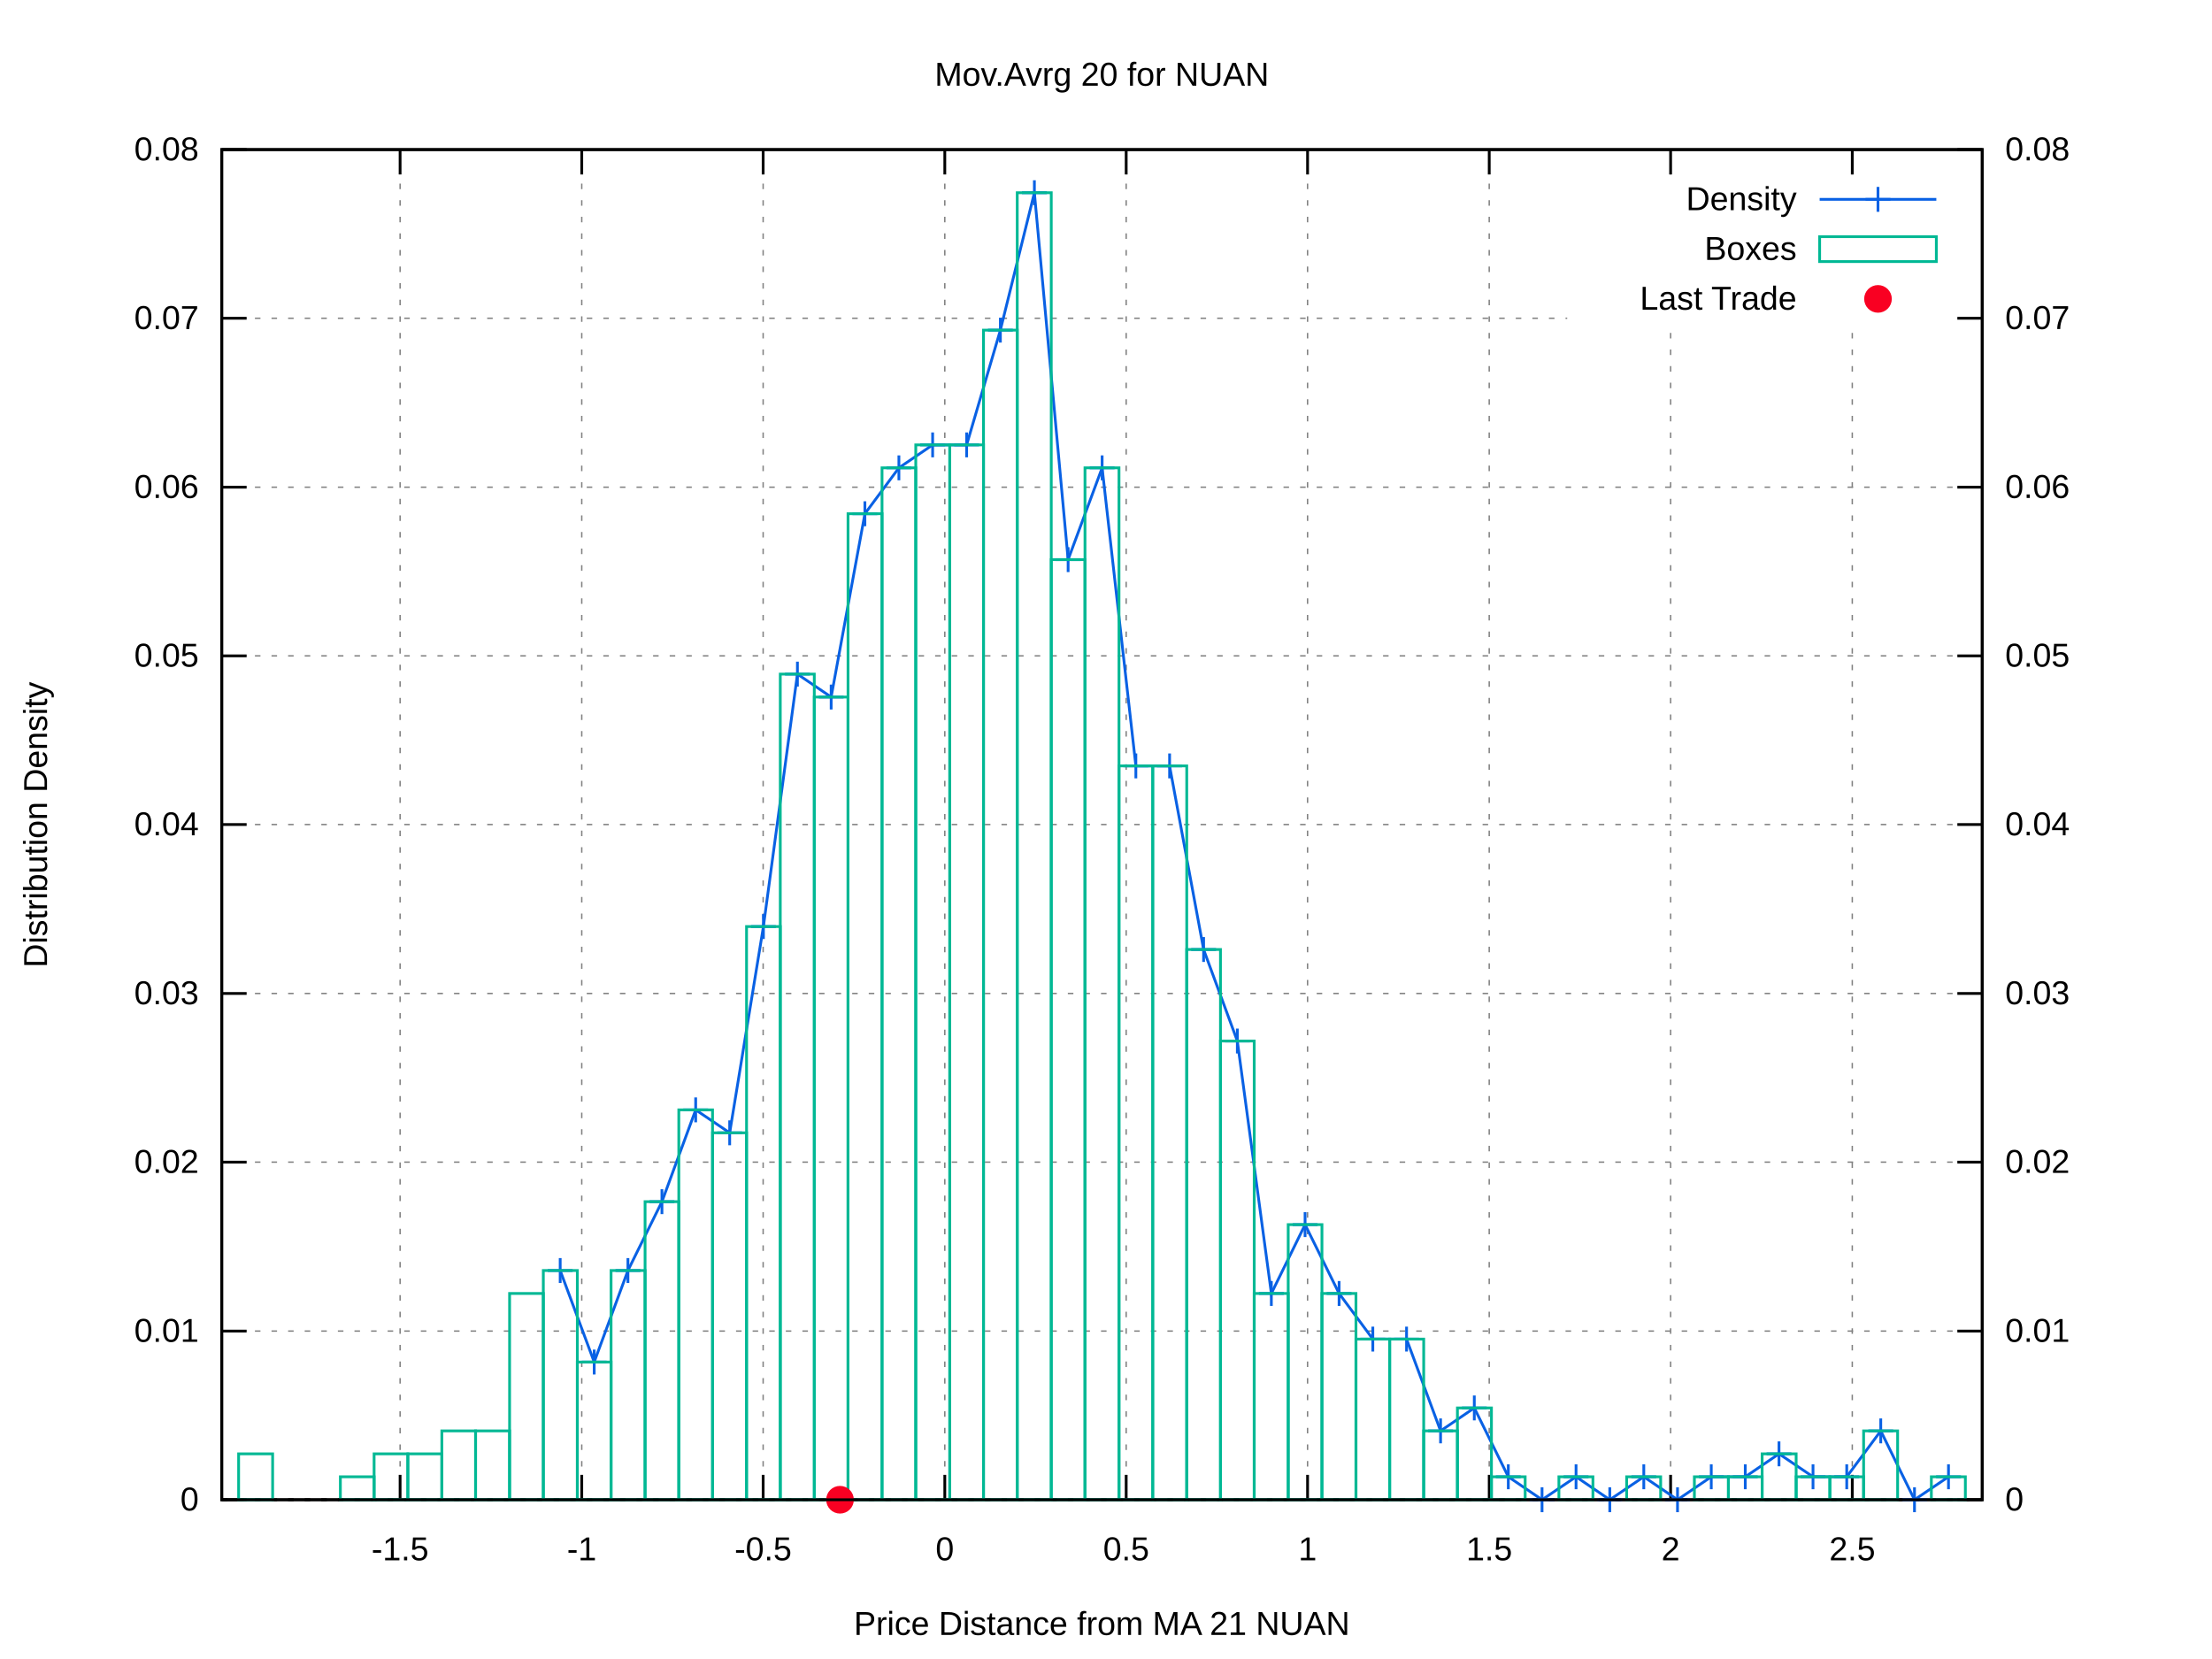
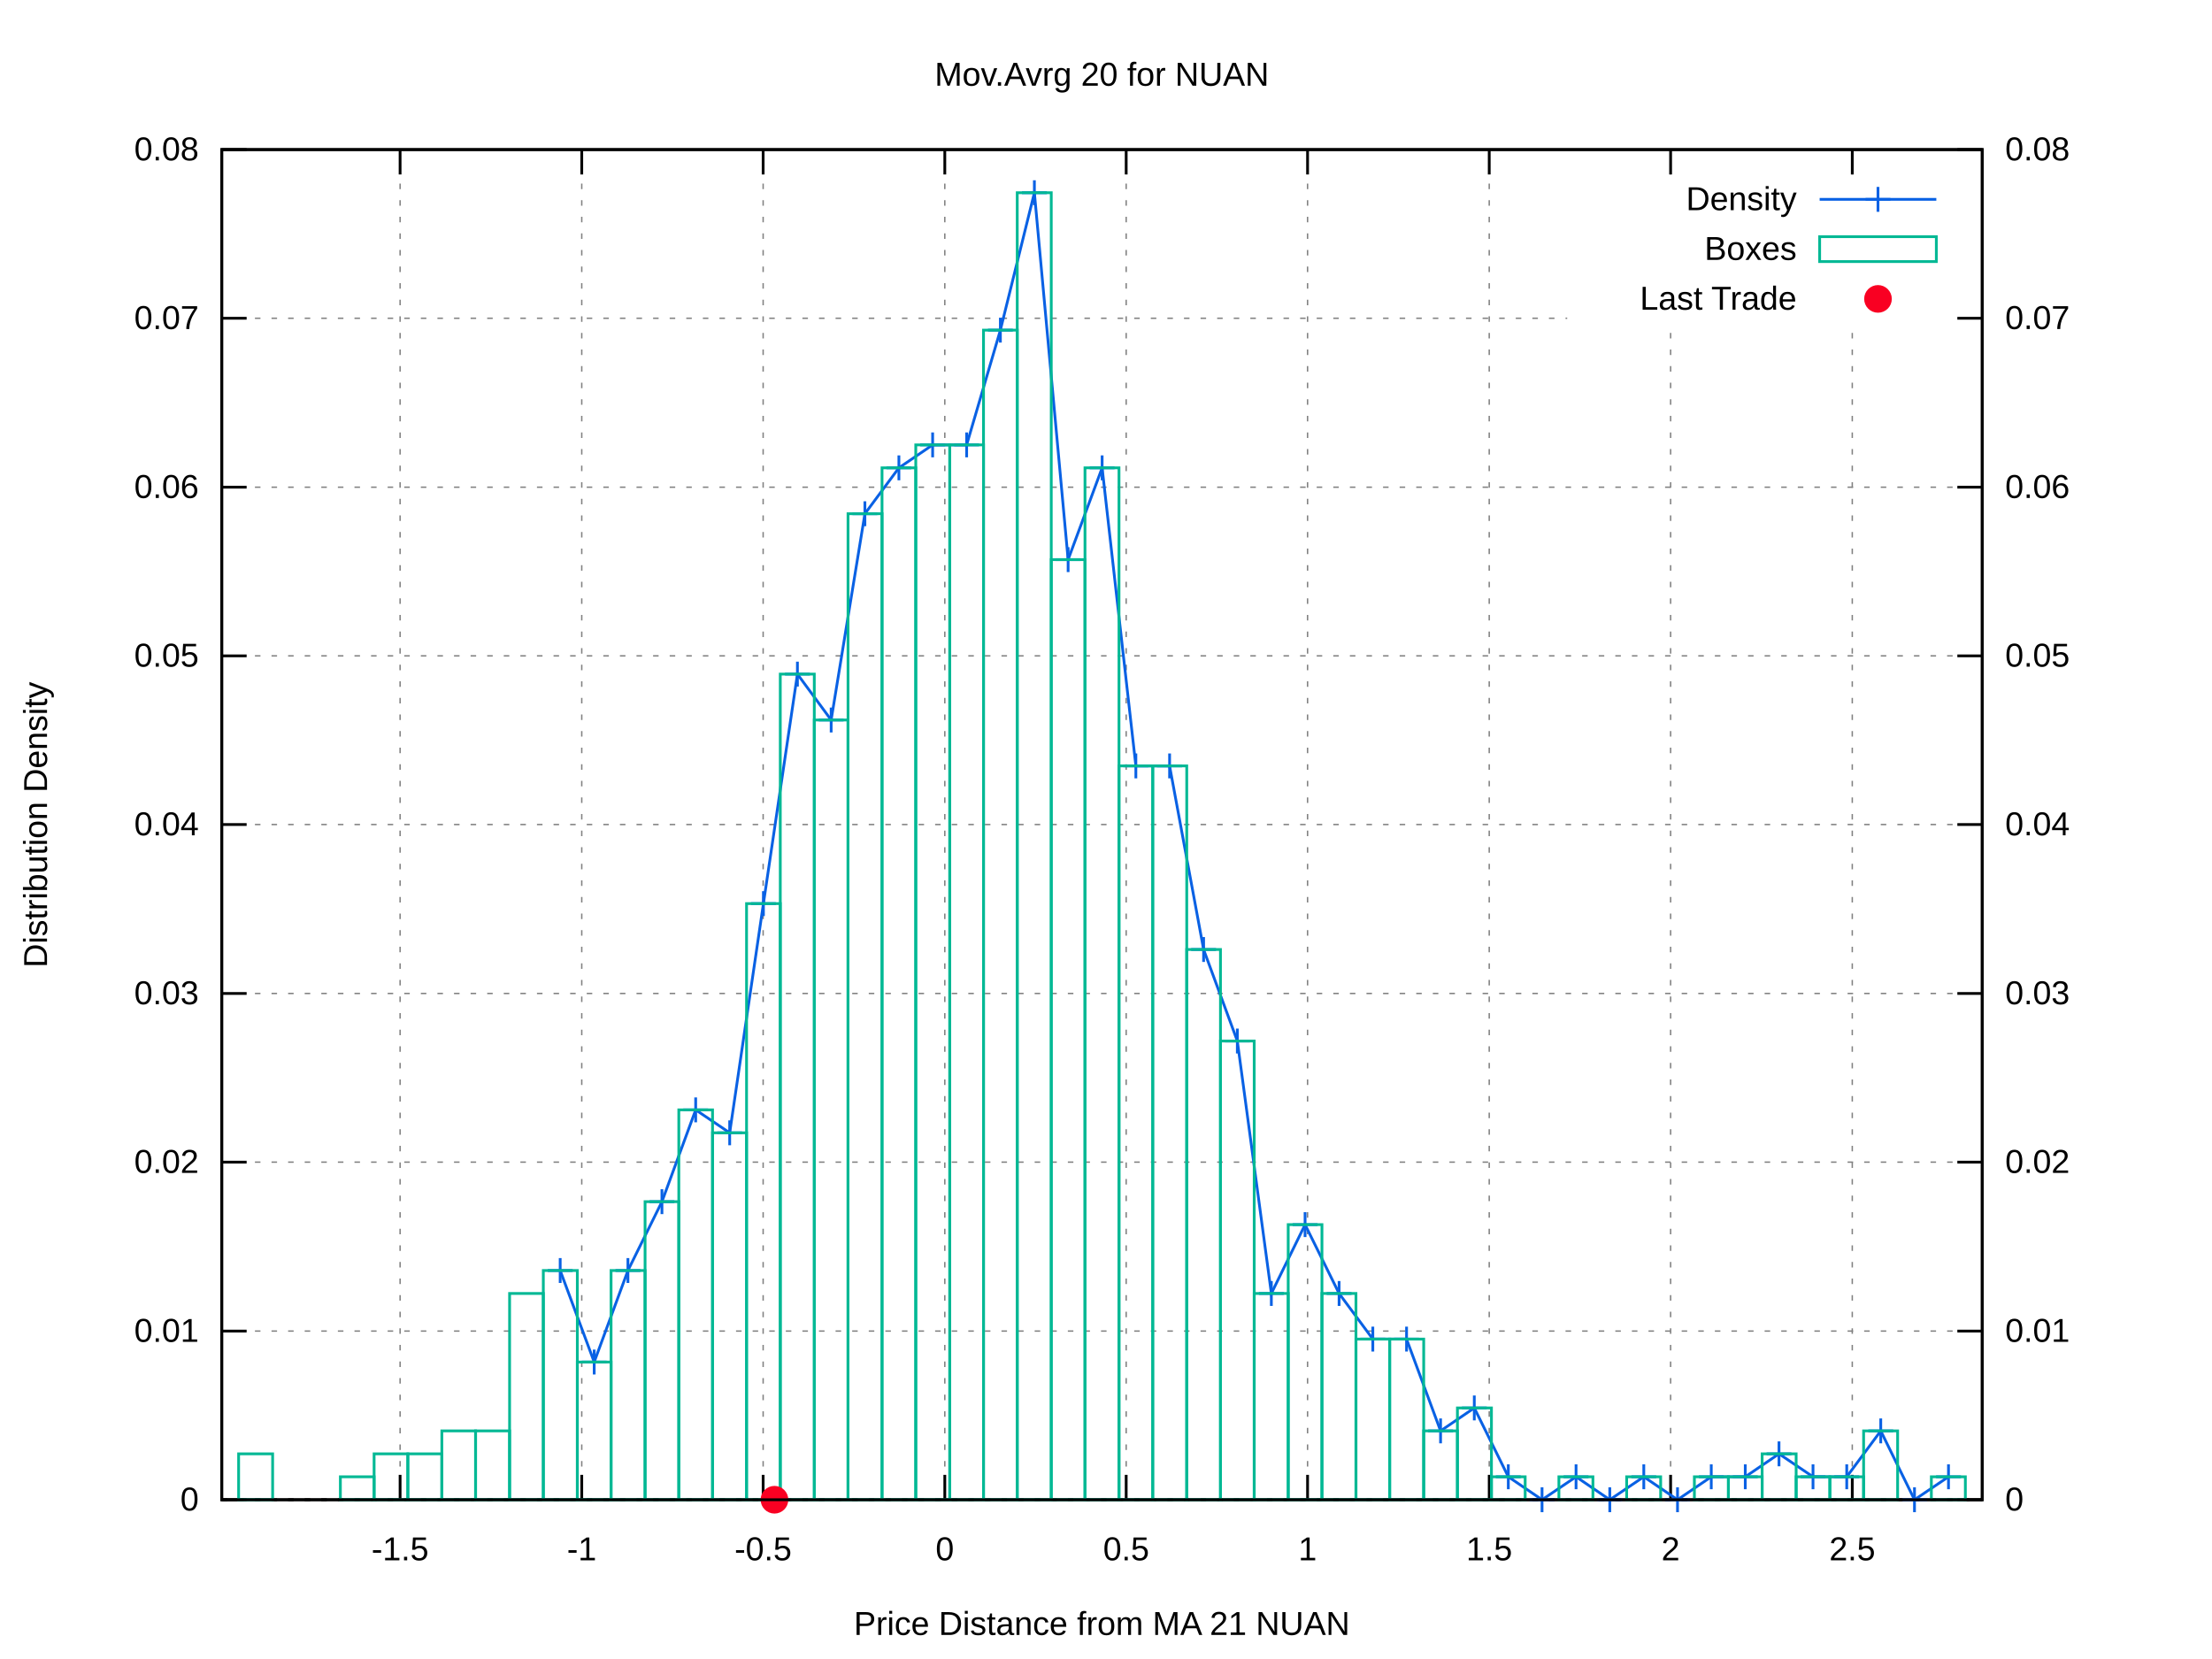
<svg xmlns="http://www.w3.org/2000/svg" xmlns:xlink="http://www.w3.org/1999/xlink" viewBox="0 0 800 600">
  <g id="gnuplot_canvas">
    <rect x="0" y="0" width="800" height="600" fill="#ffffff" />
    <defs>
      <circle id="gpDot" r="0.5" stroke-width="0.5" />
      <path id="gpPt0" stroke-width="0.222" stroke="currentColor" d="M-1,0 h2 M0,-1 v2" />
      <path id="gpPt1" stroke-width="0.222" stroke="currentColor" d="M-1,-1 L1,1 M1,-1 L-1,1" />
      <path id="gpPt2" stroke-width="0.222" stroke="currentColor" d="M-1,0 L1,0 M0,-1 L0,1 M-1,-1 L1,1 M-1,1 L1,-1" />
      <rect id="gpPt3" stroke-width="0.222" stroke="currentColor" x="-1" y="-1" width="2" height="2" />
      <rect id="gpPt4" stroke-width="0.222" stroke="currentColor" fill="currentColor" x="-1" y="-1" width="2" height="2" />
      <circle id="gpPt5" stroke-width="0.222" stroke="currentColor" cx="0" cy="0" r="1" />
      <use xlink:href="#gpPt5" id="gpPt6" fill="currentColor" stroke="none" />
      <path id="gpPt7" stroke-width="0.222" stroke="currentColor" d="M0,-1.33 L-1.33,0.67 L1.33,0.67 z" />
      <use xlink:href="#gpPt7" id="gpPt8" fill="currentColor" stroke="none" />
      <use xlink:href="#gpPt7" id="gpPt9" stroke="currentColor" transform="rotate(180)" />
      <use xlink:href="#gpPt9" id="gpPt10" fill="currentColor" stroke="none" />
      <use xlink:href="#gpPt3" id="gpPt11" stroke="currentColor" transform="rotate(45)" />
      <use xlink:href="#gpPt11" id="gpPt12" fill="currentColor" stroke="none" />
      <path id="gpPt13" stroke-width="0.222" stroke="currentColor" d="M0,1.330 L1.265,0.411 L0.782,-1.067 L-0.782,-1.076 L-1.265,0.411 z" />
      <use xlink:href="#gpPt13" id="gpPt14" fill="currentColor" stroke="none" />
      <filter id="textbox" filterUnits="objectBoundingBox" x="0" y="0" height="1" width="1">
        <feFlood flood-color="#FFFFFF" flood-opacity="1" result="bgnd" />
        <feComposite in="SourceGraphic" in2="bgnd" operator="atop" />
      </filter>
      <filter id="greybox" filterUnits="objectBoundingBox" x="0" y="0" height="1" width="1">
        <feFlood flood-color="lightgrey" flood-opacity="1" result="grey" />
        <feComposite in="SourceGraphic" in2="grey" operator="atop" />
      </filter>
    </defs>
    <g fill="none" color="#FFFFFF" stroke="black" stroke-width="1.00" stroke-linecap="butt" stroke-linejoin="miter">
</g>
    <g fill="none" color="black" stroke="currentColor" stroke-width="1.00" stroke-linecap="butt" stroke-linejoin="miter">
</g>
    <g fill="none" color="black" stroke="black" stroke-width="0.50" stroke-linecap="butt" stroke-linejoin="miter">
</g>
    <g fill="none" color="gray" stroke="currentColor" stroke-width="0.50" stroke-linecap="butt" stroke-linejoin="miter">
      <path stroke="gray" stroke-dasharray="2,4" class="gridline" d="M80.2,542.4 L716.9,542.4  " />
    </g>
    <g fill="none" color="gray" stroke="gray" stroke-width="1.00" stroke-linecap="butt" stroke-linejoin="miter">
</g>
    <g fill="none" color="black" stroke="currentColor" stroke-width="1.00" stroke-linecap="butt" stroke-linejoin="miter">
      <path stroke="black" d="M80.2,542.4 L89.2,542.4  " />
      <g transform="translate(71.9,546.3)" stroke="none" fill="black" font-family="arial" font-size="12.00" text-anchor="end">
        <text>
          <tspan font-family="arial"> 0</tspan>
        </text>
      </g>
    </g>
    <g fill="none" color="black" stroke="currentColor" stroke-width="1.00" stroke-linecap="butt" stroke-linejoin="miter">
</g>
    <g fill="none" color="black" stroke="black" stroke-width="0.50" stroke-linecap="butt" stroke-linejoin="miter">
</g>
    <g fill="none" color="gray" stroke="currentColor" stroke-width="0.50" stroke-linecap="butt" stroke-linejoin="miter">
      <path stroke="gray" stroke-dasharray="2,4" class="gridline" d="M80.2,481.4 L716.9,481.4  " />
    </g>
    <g fill="none" color="gray" stroke="gray" stroke-width="1.00" stroke-linecap="butt" stroke-linejoin="miter">
</g>
    <g fill="none" color="black" stroke="currentColor" stroke-width="1.00" stroke-linecap="butt" stroke-linejoin="miter">
      <path stroke="black" d="M80.2,481.4 L89.2,481.4  " />
      <g transform="translate(71.9,485.3)" stroke="none" fill="black" font-family="arial" font-size="12.00" text-anchor="end">
        <text>
          <tspan font-family="arial"> 0.01</tspan>
        </text>
      </g>
    </g>
    <g fill="none" color="black" stroke="currentColor" stroke-width="1.00" stroke-linecap="butt" stroke-linejoin="miter">
</g>
    <g fill="none" color="black" stroke="black" stroke-width="0.50" stroke-linecap="butt" stroke-linejoin="miter">
</g>
    <g fill="none" color="gray" stroke="currentColor" stroke-width="0.50" stroke-linecap="butt" stroke-linejoin="miter">
      <path stroke="gray" stroke-dasharray="2,4" class="gridline" d="M80.2,420.3 L716.9,420.3  " />
    </g>
    <g fill="none" color="gray" stroke="gray" stroke-width="1.00" stroke-linecap="butt" stroke-linejoin="miter">
</g>
    <g fill="none" color="black" stroke="currentColor" stroke-width="1.00" stroke-linecap="butt" stroke-linejoin="miter">
      <path stroke="black" d="M80.2,420.3 L89.2,420.3  " />
      <g transform="translate(71.9,424.2)" stroke="none" fill="black" font-family="arial" font-size="12.00" text-anchor="end">
        <text>
          <tspan font-family="arial"> 0.02</tspan>
        </text>
      </g>
    </g>
    <g fill="none" color="black" stroke="currentColor" stroke-width="1.00" stroke-linecap="butt" stroke-linejoin="miter">
</g>
    <g fill="none" color="black" stroke="black" stroke-width="0.50" stroke-linecap="butt" stroke-linejoin="miter">
</g>
    <g fill="none" color="gray" stroke="currentColor" stroke-width="0.50" stroke-linecap="butt" stroke-linejoin="miter">
      <path stroke="gray" stroke-dasharray="2,4" class="gridline" d="M80.2,359.3 L716.9,359.3  " />
    </g>
    <g fill="none" color="gray" stroke="gray" stroke-width="1.00" stroke-linecap="butt" stroke-linejoin="miter">
</g>
    <g fill="none" color="black" stroke="currentColor" stroke-width="1.00" stroke-linecap="butt" stroke-linejoin="miter">
      <path stroke="black" d="M80.2,359.3 L89.2,359.3  " />
      <g transform="translate(71.9,363.2)" stroke="none" fill="black" font-family="arial" font-size="12.00" text-anchor="end">
        <text>
          <tspan font-family="arial"> 0.03</tspan>
        </text>
      </g>
    </g>
    <g fill="none" color="black" stroke="currentColor" stroke-width="1.00" stroke-linecap="butt" stroke-linejoin="miter">
</g>
    <g fill="none" color="black" stroke="black" stroke-width="0.50" stroke-linecap="butt" stroke-linejoin="miter">
</g>
    <g fill="none" color="gray" stroke="currentColor" stroke-width="0.50" stroke-linecap="butt" stroke-linejoin="miter">
      <path stroke="gray" stroke-dasharray="2,4" class="gridline" d="M80.2,298.2 L716.9,298.2  " />
    </g>
    <g fill="none" color="gray" stroke="gray" stroke-width="1.00" stroke-linecap="butt" stroke-linejoin="miter">
</g>
    <g fill="none" color="black" stroke="currentColor" stroke-width="1.00" stroke-linecap="butt" stroke-linejoin="miter">
      <path stroke="black" d="M80.2,298.2 L89.2,298.2  " />
      <g transform="translate(71.9,302.1)" stroke="none" fill="black" font-family="arial" font-size="12.00" text-anchor="end">
        <text>
          <tspan font-family="arial"> 0.04</tspan>
        </text>
      </g>
    </g>
    <g fill="none" color="black" stroke="currentColor" stroke-width="1.00" stroke-linecap="butt" stroke-linejoin="miter">
</g>
    <g fill="none" color="black" stroke="black" stroke-width="0.50" stroke-linecap="butt" stroke-linejoin="miter">
</g>
    <g fill="none" color="gray" stroke="currentColor" stroke-width="0.50" stroke-linecap="butt" stroke-linejoin="miter">
      <path stroke="gray" stroke-dasharray="2,4" class="gridline" d="M80.2,237.2 L716.9,237.2  " />
    </g>
    <g fill="none" color="gray" stroke="gray" stroke-width="1.00" stroke-linecap="butt" stroke-linejoin="miter">
</g>
    <g fill="none" color="black" stroke="currentColor" stroke-width="1.00" stroke-linecap="butt" stroke-linejoin="miter">
      <path stroke="black" d="M80.2,237.2 L89.2,237.2  " />
      <g transform="translate(71.9,241.1)" stroke="none" fill="black" font-family="arial" font-size="12.00" text-anchor="end">
        <text>
          <tspan font-family="arial"> 0.05</tspan>
        </text>
      </g>
    </g>
    <g fill="none" color="black" stroke="currentColor" stroke-width="1.00" stroke-linecap="butt" stroke-linejoin="miter">
</g>
    <g fill="none" color="black" stroke="black" stroke-width="0.50" stroke-linecap="butt" stroke-linejoin="miter">
</g>
    <g fill="none" color="gray" stroke="currentColor" stroke-width="0.50" stroke-linecap="butt" stroke-linejoin="miter">
      <path stroke="gray" stroke-dasharray="2,4" class="gridline" d="M80.2,176.2 L716.9,176.2  " />
    </g>
    <g fill="none" color="gray" stroke="gray" stroke-width="1.00" stroke-linecap="butt" stroke-linejoin="miter">
</g>
    <g fill="none" color="black" stroke="currentColor" stroke-width="1.00" stroke-linecap="butt" stroke-linejoin="miter">
      <path stroke="black" d="M80.2,176.2 L89.2,176.2  " />
      <g transform="translate(71.9,180.1)" stroke="none" fill="black" font-family="arial" font-size="12.00" text-anchor="end">
        <text>
          <tspan font-family="arial"> 0.06</tspan>
        </text>
      </g>
    </g>
    <g fill="none" color="black" stroke="currentColor" stroke-width="1.00" stroke-linecap="butt" stroke-linejoin="miter">
</g>
    <g fill="none" color="black" stroke="black" stroke-width="0.50" stroke-linecap="butt" stroke-linejoin="miter">
</g>
    <g fill="none" color="gray" stroke="currentColor" stroke-width="0.50" stroke-linecap="butt" stroke-linejoin="miter">
      <path stroke="gray" stroke-dasharray="2,4" class="gridline" d="M80.2,115.1 L566.8,115.1 M708.6,115.1 L716.9,115.1  " />
    </g>
    <g fill="none" color="gray" stroke="gray" stroke-width="1.00" stroke-linecap="butt" stroke-linejoin="miter">
</g>
    <g fill="none" color="black" stroke="currentColor" stroke-width="1.00" stroke-linecap="butt" stroke-linejoin="miter">
      <path stroke="black" d="M80.2,115.1 L89.2,115.1  " />
      <g transform="translate(71.9,119.0)" stroke="none" fill="black" font-family="arial" font-size="12.00" text-anchor="end">
        <text>
          <tspan font-family="arial"> 0.07</tspan>
        </text>
      </g>
    </g>
    <g fill="none" color="black" stroke="currentColor" stroke-width="1.00" stroke-linecap="butt" stroke-linejoin="miter">
</g>
    <g fill="none" color="black" stroke="black" stroke-width="0.50" stroke-linecap="butt" stroke-linejoin="miter">
</g>
    <g fill="none" color="gray" stroke="currentColor" stroke-width="0.50" stroke-linecap="butt" stroke-linejoin="miter">
      <path stroke="gray" stroke-dasharray="2,4" class="gridline" d="M80.2,54.1 L716.9,54.1  " />
    </g>
    <g fill="none" color="gray" stroke="gray" stroke-width="1.00" stroke-linecap="butt" stroke-linejoin="miter">
</g>
    <g fill="none" color="black" stroke="currentColor" stroke-width="1.00" stroke-linecap="butt" stroke-linejoin="miter">
      <path stroke="black" d="M80.2,54.1 L89.2,54.1  " />
      <g transform="translate(71.9,58.0)" stroke="none" fill="black" font-family="arial" font-size="12.00" text-anchor="end">
        <text>
          <tspan font-family="arial"> 0.08</tspan>
        </text>
      </g>
    </g>
    <g fill="none" color="black" stroke="currentColor" stroke-width="1.00" stroke-linecap="butt" stroke-linejoin="miter">
</g>
    <g fill="none" color="black" stroke="black" stroke-width="0.50" stroke-linecap="butt" stroke-linejoin="miter">
</g>
    <g fill="none" color="gray" stroke="currentColor" stroke-width="0.50" stroke-linecap="butt" stroke-linejoin="miter">
      <path stroke="gray" stroke-dasharray="2,4" class="gridline" d="M144.7,542.4 L144.7,54.1  " />
    </g>
    <g fill="none" color="gray" stroke="gray" stroke-width="1.00" stroke-linecap="butt" stroke-linejoin="miter">
</g>
    <g fill="none" color="black" stroke="currentColor" stroke-width="1.00" stroke-linecap="butt" stroke-linejoin="miter">
      <path stroke="black" d="M144.7,542.4 L144.7,533.4 M144.7,54.1 L144.7,63.1  " />
      <g transform="translate(144.7,564.3)" stroke="none" fill="black" font-family="arial" font-size="12.00" text-anchor="middle">
        <text>
          <tspan font-family="arial">-1.5</tspan>
        </text>
      </g>
    </g>
    <g fill="none" color="black" stroke="currentColor" stroke-width="1.00" stroke-linecap="butt" stroke-linejoin="miter">
</g>
    <g fill="none" color="black" stroke="black" stroke-width="0.50" stroke-linecap="butt" stroke-linejoin="miter">
</g>
    <g fill="none" color="gray" stroke="currentColor" stroke-width="0.50" stroke-linecap="butt" stroke-linejoin="miter">
      <path stroke="gray" stroke-dasharray="2,4" class="gridline" d="M210.4,542.4 L210.4,54.1  " />
    </g>
    <g fill="none" color="gray" stroke="gray" stroke-width="1.00" stroke-linecap="butt" stroke-linejoin="miter">
</g>
    <g fill="none" color="black" stroke="currentColor" stroke-width="1.00" stroke-linecap="butt" stroke-linejoin="miter">
      <path stroke="black" d="M210.4,542.4 L210.4,533.4 M210.4,54.1 L210.4,63.1  " />
      <g transform="translate(210.4,564.3)" stroke="none" fill="black" font-family="arial" font-size="12.00" text-anchor="middle">
        <text>
          <tspan font-family="arial">-1</tspan>
        </text>
      </g>
    </g>
    <g fill="none" color="black" stroke="currentColor" stroke-width="1.00" stroke-linecap="butt" stroke-linejoin="miter">
</g>
    <g fill="none" color="black" stroke="black" stroke-width="0.50" stroke-linecap="butt" stroke-linejoin="miter">
</g>
    <g fill="none" color="gray" stroke="currentColor" stroke-width="0.50" stroke-linecap="butt" stroke-linejoin="miter">
      <path stroke="gray" stroke-dasharray="2,4" class="gridline" d="M276.0,542.4 L276.0,54.1  " />
    </g>
    <g fill="none" color="gray" stroke="gray" stroke-width="1.00" stroke-linecap="butt" stroke-linejoin="miter">
</g>
    <g fill="none" color="black" stroke="currentColor" stroke-width="1.00" stroke-linecap="butt" stroke-linejoin="miter">
      <path stroke="black" d="M276.0,542.4 L276.0,533.4 M276.0,54.1 L276.0,63.1  " />
      <g transform="translate(276.0,564.3)" stroke="none" fill="black" font-family="arial" font-size="12.00" text-anchor="middle">
        <text>
          <tspan font-family="arial">-0.5</tspan>
        </text>
      </g>
    </g>
    <g fill="none" color="black" stroke="currentColor" stroke-width="1.00" stroke-linecap="butt" stroke-linejoin="miter">
</g>
    <g fill="none" color="black" stroke="black" stroke-width="0.50" stroke-linecap="butt" stroke-linejoin="miter">
</g>
    <g fill="none" color="gray" stroke="currentColor" stroke-width="0.50" stroke-linecap="butt" stroke-linejoin="miter">
      <path stroke="gray" stroke-dasharray="2,4" class="gridline" d="M341.7,542.4 L341.7,54.1  " />
    </g>
    <g fill="none" color="gray" stroke="gray" stroke-width="1.00" stroke-linecap="butt" stroke-linejoin="miter">
</g>
    <g fill="none" color="black" stroke="currentColor" stroke-width="1.00" stroke-linecap="butt" stroke-linejoin="miter">
      <path stroke="black" d="M341.7,542.4 L341.7,533.4 M341.7,54.1 L341.7,63.1  " />
      <g transform="translate(341.7,564.3)" stroke="none" fill="black" font-family="arial" font-size="12.00" text-anchor="middle">
        <text>
          <tspan font-family="arial"> 0</tspan>
        </text>
      </g>
    </g>
    <g fill="none" color="black" stroke="currentColor" stroke-width="1.00" stroke-linecap="butt" stroke-linejoin="miter">
</g>
    <g fill="none" color="black" stroke="black" stroke-width="0.50" stroke-linecap="butt" stroke-linejoin="miter">
</g>
    <g fill="none" color="gray" stroke="currentColor" stroke-width="0.50" stroke-linecap="butt" stroke-linejoin="miter">
      <path stroke="gray" stroke-dasharray="2,4" class="gridline" d="M407.3,542.4 L407.3,54.1  " />
    </g>
    <g fill="none" color="gray" stroke="gray" stroke-width="1.00" stroke-linecap="butt" stroke-linejoin="miter">
</g>
    <g fill="none" color="black" stroke="currentColor" stroke-width="1.00" stroke-linecap="butt" stroke-linejoin="miter">
      <path stroke="black" d="M407.3,542.4 L407.3,533.4 M407.3,54.1 L407.3,63.1  " />
      <g transform="translate(407.3,564.3)" stroke="none" fill="black" font-family="arial" font-size="12.00" text-anchor="middle">
        <text>
          <tspan font-family="arial"> 0.5</tspan>
        </text>
      </g>
    </g>
    <g fill="none" color="black" stroke="currentColor" stroke-width="1.00" stroke-linecap="butt" stroke-linejoin="miter">
</g>
    <g fill="none" color="black" stroke="black" stroke-width="0.50" stroke-linecap="butt" stroke-linejoin="miter">
</g>
    <g fill="none" color="gray" stroke="currentColor" stroke-width="0.50" stroke-linecap="butt" stroke-linejoin="miter">
      <path stroke="gray" stroke-dasharray="2,4" class="gridline" d="M472.9,542.4 L472.9,54.1  " />
    </g>
    <g fill="none" color="gray" stroke="gray" stroke-width="1.00" stroke-linecap="butt" stroke-linejoin="miter">
</g>
    <g fill="none" color="black" stroke="currentColor" stroke-width="1.00" stroke-linecap="butt" stroke-linejoin="miter">
      <path stroke="black" d="M472.9,542.4 L472.9,533.4 M472.9,54.1 L472.9,63.1  " />
      <g transform="translate(472.9,564.3)" stroke="none" fill="black" font-family="arial" font-size="12.00" text-anchor="middle">
        <text>
          <tspan font-family="arial"> 1</tspan>
        </text>
      </g>
    </g>
    <g fill="none" color="black" stroke="currentColor" stroke-width="1.00" stroke-linecap="butt" stroke-linejoin="miter">
</g>
    <g fill="none" color="black" stroke="black" stroke-width="0.50" stroke-linecap="butt" stroke-linejoin="miter">
</g>
    <g fill="none" color="gray" stroke="currentColor" stroke-width="0.50" stroke-linecap="butt" stroke-linejoin="miter">
      <path stroke="gray" stroke-dasharray="2,4" class="gridline" d="M538.6,542.4 L538.6,54.1  " />
    </g>
    <g fill="none" color="gray" stroke="gray" stroke-width="1.00" stroke-linecap="butt" stroke-linejoin="miter">
</g>
    <g fill="none" color="black" stroke="currentColor" stroke-width="1.00" stroke-linecap="butt" stroke-linejoin="miter">
      <path stroke="black" d="M538.6,542.4 L538.6,533.4 M538.6,54.1 L538.6,63.1  " />
      <g transform="translate(538.6,564.3)" stroke="none" fill="black" font-family="arial" font-size="12.00" text-anchor="middle">
        <text>
          <tspan font-family="arial"> 1.5</tspan>
        </text>
      </g>
    </g>
    <g fill="none" color="black" stroke="currentColor" stroke-width="1.00" stroke-linecap="butt" stroke-linejoin="miter">
</g>
    <g fill="none" color="black" stroke="black" stroke-width="0.50" stroke-linecap="butt" stroke-linejoin="miter">
</g>
    <g fill="none" color="gray" stroke="currentColor" stroke-width="0.50" stroke-linecap="butt" stroke-linejoin="miter">
      <path stroke="gray" stroke-dasharray="2,4" class="gridline" d="M604.2,542.4 L604.2,117.1 M604.2,63.1 L604.2,54.1  " />
    </g>
    <g fill="none" color="gray" stroke="gray" stroke-width="1.00" stroke-linecap="butt" stroke-linejoin="miter">
</g>
    <g fill="none" color="black" stroke="currentColor" stroke-width="1.00" stroke-linecap="butt" stroke-linejoin="miter">
      <path stroke="black" d="M604.2,542.4 L604.2,533.4 M604.2,54.1 L604.2,63.1  " />
      <g transform="translate(604.2,564.3)" stroke="none" fill="black" font-family="arial" font-size="12.00" text-anchor="middle">
        <text>
          <tspan font-family="arial"> 2</tspan>
        </text>
      </g>
    </g>
    <g fill="none" color="black" stroke="currentColor" stroke-width="1.00" stroke-linecap="butt" stroke-linejoin="miter">
</g>
    <g fill="none" color="black" stroke="black" stroke-width="0.50" stroke-linecap="butt" stroke-linejoin="miter">
</g>
    <g fill="none" color="gray" stroke="currentColor" stroke-width="0.50" stroke-linecap="butt" stroke-linejoin="miter">
      <path stroke="gray" stroke-dasharray="2,4" class="gridline" d="M669.9,542.4 L669.9,117.1 M669.9,63.1 L669.9,54.1  " />
    </g>
    <g fill="none" color="gray" stroke="gray" stroke-width="1.00" stroke-linecap="butt" stroke-linejoin="miter">
</g>
    <g fill="none" color="black" stroke="currentColor" stroke-width="1.00" stroke-linecap="butt" stroke-linejoin="miter">
      <path stroke="black" d="M669.9,542.4 L669.9,533.4 M669.9,54.1 L669.9,63.1  " />
      <g transform="translate(669.9,564.3)" stroke="none" fill="black" font-family="arial" font-size="12.00" text-anchor="middle">
        <text>
          <tspan font-family="arial"> 2.5</tspan>
        </text>
      </g>
    </g>
    <g fill="none" color="black" stroke="currentColor" stroke-width="1.00" stroke-linecap="butt" stroke-linejoin="miter">
      <path stroke="black" d="M716.9,542.4 L707.9,542.4  " />
      <g transform="translate(725.2,546.3)" stroke="none" fill="black" font-family="arial" font-size="12.00" text-anchor="start">
        <text>
          <tspan font-family="arial"> 0</tspan>
        </text>
      </g>
    </g>
    <g fill="none" color="black" stroke="currentColor" stroke-width="1.00" stroke-linecap="butt" stroke-linejoin="miter">
      <path stroke="black" d="M716.9,481.4 L707.9,481.4  " />
      <g transform="translate(725.2,485.3)" stroke="none" fill="black" font-family="arial" font-size="12.00" text-anchor="start">
        <text>
          <tspan font-family="arial"> 0.01</tspan>
        </text>
      </g>
    </g>
    <g fill="none" color="black" stroke="currentColor" stroke-width="1.00" stroke-linecap="butt" stroke-linejoin="miter">
      <path stroke="black" d="M716.9,420.3 L707.9,420.3  " />
      <g transform="translate(725.2,424.2)" stroke="none" fill="black" font-family="arial" font-size="12.00" text-anchor="start">
        <text>
          <tspan font-family="arial"> 0.02</tspan>
        </text>
      </g>
    </g>
    <g fill="none" color="black" stroke="currentColor" stroke-width="1.00" stroke-linecap="butt" stroke-linejoin="miter">
      <path stroke="black" d="M716.9,359.3 L707.9,359.3  " />
      <g transform="translate(725.2,363.2)" stroke="none" fill="black" font-family="arial" font-size="12.00" text-anchor="start">
        <text>
          <tspan font-family="arial"> 0.03</tspan>
        </text>
      </g>
    </g>
    <g fill="none" color="black" stroke="currentColor" stroke-width="1.00" stroke-linecap="butt" stroke-linejoin="miter">
      <path stroke="black" d="M716.9,298.2 L707.9,298.2  " />
      <g transform="translate(725.2,302.1)" stroke="none" fill="black" font-family="arial" font-size="12.00" text-anchor="start">
        <text>
          <tspan font-family="arial"> 0.04</tspan>
        </text>
      </g>
    </g>
    <g fill="none" color="black" stroke="currentColor" stroke-width="1.00" stroke-linecap="butt" stroke-linejoin="miter">
      <path stroke="black" d="M716.9,237.2 L707.9,237.2  " />
      <g transform="translate(725.2,241.1)" stroke="none" fill="black" font-family="arial" font-size="12.00" text-anchor="start">
        <text>
          <tspan font-family="arial"> 0.05</tspan>
        </text>
      </g>
    </g>
    <g fill="none" color="black" stroke="currentColor" stroke-width="1.00" stroke-linecap="butt" stroke-linejoin="miter">
      <path stroke="black" d="M716.9,176.2 L707.9,176.2  " />
      <g transform="translate(725.2,180.1)" stroke="none" fill="black" font-family="arial" font-size="12.00" text-anchor="start">
        <text>
          <tspan font-family="arial"> 0.06</tspan>
        </text>
      </g>
    </g>
    <g fill="none" color="black" stroke="currentColor" stroke-width="1.00" stroke-linecap="butt" stroke-linejoin="miter">
      <path stroke="black" d="M716.9,115.1 L707.9,115.1  " />
      <g transform="translate(725.2,119.0)" stroke="none" fill="black" font-family="arial" font-size="12.00" text-anchor="start">
        <text>
          <tspan font-family="arial"> 0.07</tspan>
        </text>
      </g>
    </g>
    <g fill="none" color="black" stroke="currentColor" stroke-width="1.00" stroke-linecap="butt" stroke-linejoin="miter">
      <path stroke="black" d="M716.9,54.1 L707.9,54.1  " />
      <g transform="translate(725.2,58.0)" stroke="none" fill="black" font-family="arial" font-size="12.00" text-anchor="start">
        <text>
          <tspan font-family="arial"> 0.08</tspan>
        </text>
      </g>
    </g>
    <g fill="none" color="black" stroke="currentColor" stroke-width="1.00" stroke-linecap="butt" stroke-linejoin="miter">
</g>
    <g fill="none" color="gray" stroke="currentColor" stroke-width="1.00" stroke-linecap="butt" stroke-linejoin="miter">
      <path stroke="black" stroke-dasharray="2,4" d="M80.2,542.4 L716.9,542.4  " />
    </g>
    <g fill="none" color="black" stroke="currentColor" stroke-width="1.00" stroke-linecap="butt" stroke-linejoin="miter">
      <path stroke="black" d="M80.2,54.1 L80.2,542.4 L716.9,542.4 L716.9,54.1 L80.2,54.1 Z  " />
    </g>
    <g fill="none" color="black" stroke="currentColor" stroke-width="1.00" stroke-linecap="butt" stroke-linejoin="miter">
      <g transform="translate(17.0,298.3) rotate(270)" stroke="none" fill="black" font-family="arial" font-size="12.00" text-anchor="middle">
        <text>
          <tspan font-family="arial">Distribution Density</tspan>
        </text>
      </g>
    </g>
    <g fill="none" color="black" stroke="currentColor" stroke-width="1.00" stroke-linecap="butt" stroke-linejoin="miter">
      <g transform="translate(398.5,591.3)" stroke="none" fill="black" font-family="arial" font-size="12.00" text-anchor="middle">
        <text>
          <tspan font-family="arial">Price Distance from MA 21 NUAN</tspan>
        </text>
      </g>
    </g>
    <g fill="none" color="black" stroke="currentColor" stroke-width="1.00" stroke-linecap="butt" stroke-linejoin="miter">
      <g transform="translate(398.5,31.0)" stroke="none" fill="black" font-family="arial" font-size="12.00" text-anchor="middle">
        <text>
          <tspan font-family="arial">Mov.Avrg 20 for NUAN </tspan>
        </text>
      </g>
    </g>
    <g id="gnuplot_plot_1">
      <g fill="none" color="black" stroke="currentColor" stroke-width="1.00" stroke-linecap="butt" stroke-linejoin="miter">
        <g transform="translate(649.8,76.0)" stroke="none" fill="black" font-family="arial" font-size="12.00" text-anchor="end">
          <text>
            <tspan font-family="arial">Density</tspan>
          </text>
        </g>
      </g>
      <g fill="none" color="black" stroke="currentColor" stroke-width="1.00" stroke-linecap="butt" stroke-linejoin="miter">
-         <path stroke="rgb(  9,  97, 228)" d="M658.1,72.1 L700.3,72.1 M202.6,459.5 L214.9,492.6 L227.1,459.5 L239.4,434.6 L251.6,401.4 L263.9,409.7   L276.1,335.1 L288.4,243.8 L300.6,252.1 L312.8,185.8 L325.1,169.2 L337.3,160.9 L349.6,160.9 L361.8,119.4   L374.1,69.7 L386.3,202.4 L398.6,169.2 L410.8,277.0 L423.0,277.0 L435.3,343.4 L447.5,376.5 L459.8,467.8   L472.0,442.9 L484.3,467.8 L496.5,484.3 L508.7,484.3 L521.0,517.5 L533.2,509.2 L545.5,534.1 L557.7,542.4   L570.0,534.1 L582.2,542.4 L594.5,534.1 L606.7,542.4 L618.9,534.1 L631.2,534.1 L643.4,525.8 L655.7,534.1   L667.9,534.1 L680.2,517.5 L692.4,542.4 L704.7,534.1  " />
+         <path stroke="rgb(  9,  97, 228)" d="M658.1,72.1 L700.3,72.1 M202.6,459.5 L214.9,492.6 L227.1,459.5 L239.4,434.6 L251.6,401.4 L263.9,409.7   L276.1,326.8 L288.4,243.8 L300.6,260.4 L312.8,185.8 L325.1,169.2 L337.3,160.9 L349.6,160.9 L361.8,119.4   L374.1,69.7 L386.3,202.4 L398.6,169.2 L410.8,277.0 L423.0,277.0 L435.3,343.4 L447.5,376.5 L459.8,467.8   L472.0,442.9 L484.3,467.8 L496.5,484.3 L508.7,484.3 L521.0,517.5 L533.2,509.2 L545.5,534.1 L557.7,542.4   L570.0,534.1 L582.2,542.4 L594.5,534.1 L606.7,542.4 L618.9,534.1 L631.2,534.1 L643.4,525.8 L655.7,534.1   L667.9,534.1 L680.2,517.5 L692.4,542.4 L704.7,534.1  " />
        <use xlink:href="#gpPt0" transform="translate(202.6,459.5) scale(4.50)" color="rgb(  9,  97, 228)" />
        <use xlink:href="#gpPt0" transform="translate(214.9,492.6) scale(4.50)" color="rgb(  9,  97, 228)" />
        <use xlink:href="#gpPt0" transform="translate(227.1,459.5) scale(4.50)" color="rgb(  9,  97, 228)" />
        <use xlink:href="#gpPt0" transform="translate(239.4,434.6) scale(4.50)" color="rgb(  9,  97, 228)" />
        <use xlink:href="#gpPt0" transform="translate(251.6,401.4) scale(4.50)" color="rgb(  9,  97, 228)" />
        <use xlink:href="#gpPt0" transform="translate(263.9,409.7) scale(4.50)" color="rgb(  9,  97, 228)" />
-         <use xlink:href="#gpPt0" transform="translate(276.1,335.1) scale(4.50)" color="rgb(  9,  97, 228)" />
+         <use xlink:href="#gpPt0" transform="translate(276.1,326.8) scale(4.50)" color="rgb(  9,  97, 228)" />
        <use xlink:href="#gpPt0" transform="translate(288.4,243.8) scale(4.50)" color="rgb(  9,  97, 228)" />
-         <use xlink:href="#gpPt0" transform="translate(300.6,252.1) scale(4.50)" color="rgb(  9,  97, 228)" />
+         <use xlink:href="#gpPt0" transform="translate(300.6,260.4) scale(4.50)" color="rgb(  9,  97, 228)" />
        <use xlink:href="#gpPt0" transform="translate(312.8,185.8) scale(4.50)" color="rgb(  9,  97, 228)" />
        <use xlink:href="#gpPt0" transform="translate(325.1,169.2) scale(4.50)" color="rgb(  9,  97, 228)" />
        <use xlink:href="#gpPt0" transform="translate(337.3,160.9) scale(4.50)" color="rgb(  9,  97, 228)" />
        <use xlink:href="#gpPt0" transform="translate(349.6,160.9) scale(4.50)" color="rgb(  9,  97, 228)" />
        <use xlink:href="#gpPt0" transform="translate(361.8,119.4) scale(4.50)" color="rgb(  9,  97, 228)" />
        <use xlink:href="#gpPt0" transform="translate(374.1,69.7) scale(4.50)" color="rgb(  9,  97, 228)" />
        <use xlink:href="#gpPt0" transform="translate(386.3,202.4) scale(4.50)" color="rgb(  9,  97, 228)" />
        <use xlink:href="#gpPt0" transform="translate(398.6,169.2) scale(4.50)" color="rgb(  9,  97, 228)" />
        <use xlink:href="#gpPt0" transform="translate(410.8,277.0) scale(4.50)" color="rgb(  9,  97, 228)" />
        <use xlink:href="#gpPt0" transform="translate(423.0,277.0) scale(4.50)" color="rgb(  9,  97, 228)" />
        <use xlink:href="#gpPt0" transform="translate(435.3,343.4) scale(4.50)" color="rgb(  9,  97, 228)" />
        <use xlink:href="#gpPt0" transform="translate(447.5,376.5) scale(4.50)" color="rgb(  9,  97, 228)" />
        <use xlink:href="#gpPt0" transform="translate(459.8,467.8) scale(4.50)" color="rgb(  9,  97, 228)" />
        <use xlink:href="#gpPt0" transform="translate(472.0,442.9) scale(4.50)" color="rgb(  9,  97, 228)" />
        <use xlink:href="#gpPt0" transform="translate(484.3,467.8) scale(4.50)" color="rgb(  9,  97, 228)" />
        <use xlink:href="#gpPt0" transform="translate(496.5,484.3) scale(4.50)" color="rgb(  9,  97, 228)" />
        <use xlink:href="#gpPt0" transform="translate(508.7,484.3) scale(4.50)" color="rgb(  9,  97, 228)" />
        <use xlink:href="#gpPt0" transform="translate(521.0,517.5) scale(4.50)" color="rgb(  9,  97, 228)" />
        <use xlink:href="#gpPt0" transform="translate(533.2,509.2) scale(4.50)" color="rgb(  9,  97, 228)" />
        <use xlink:href="#gpPt0" transform="translate(545.5,534.1) scale(4.50)" color="rgb(  9,  97, 228)" />
        <use xlink:href="#gpPt0" transform="translate(557.7,542.4) scale(4.50)" color="rgb(  9,  97, 228)" />
        <use xlink:href="#gpPt0" transform="translate(570.0,534.1) scale(4.50)" color="rgb(  9,  97, 228)" />
        <use xlink:href="#gpPt0" transform="translate(582.2,542.4) scale(4.50)" color="rgb(  9,  97, 228)" />
        <use xlink:href="#gpPt0" transform="translate(594.5,534.1) scale(4.50)" color="rgb(  9,  97, 228)" />
        <use xlink:href="#gpPt0" transform="translate(606.7,542.4) scale(4.50)" color="rgb(  9,  97, 228)" />
        <use xlink:href="#gpPt0" transform="translate(618.9,534.1) scale(4.50)" color="rgb(  9,  97, 228)" />
        <use xlink:href="#gpPt0" transform="translate(631.2,534.1) scale(4.50)" color="rgb(  9,  97, 228)" />
        <use xlink:href="#gpPt0" transform="translate(643.4,525.8) scale(4.50)" color="rgb(  9,  97, 228)" />
        <use xlink:href="#gpPt0" transform="translate(655.7,534.1) scale(4.50)" color="rgb(  9,  97, 228)" />
        <use xlink:href="#gpPt0" transform="translate(667.9,534.1) scale(4.50)" color="rgb(  9,  97, 228)" />
        <use xlink:href="#gpPt0" transform="translate(680.2,517.5) scale(4.50)" color="rgb(  9,  97, 228)" />
        <use xlink:href="#gpPt0" transform="translate(692.4,542.4) scale(4.50)" color="rgb(  9,  97, 228)" />
        <use xlink:href="#gpPt0" transform="translate(704.7,534.1) scale(4.50)" color="rgb(  9,  97, 228)" />
        <use xlink:href="#gpPt0" transform="translate(679.2,72.1) scale(4.50)" color="rgb(  9,  97, 228)" />
      </g>
    </g>
    <g id="gnuplot_plot_2">
      <g fill="none" color="black" stroke="currentColor" stroke-width="1.00" stroke-linecap="butt" stroke-linejoin="miter">
        <g transform="translate(649.8,94.0)" stroke="none" fill="black" font-family="arial" font-size="12.00" text-anchor="end">
          <text>
            <tspan font-family="arial">Boxes</tspan>
          </text>
        </g>
      </g>
      <g fill="none" color="black" stroke="currentColor" stroke-width="1.00" stroke-linecap="butt" stroke-linejoin="miter">
        <path stroke="rgb(  0, 184, 148)" d="M658.1,94.6 L700.3,94.6 L700.3,85.6 L658.1,85.6 L658.1,94.6 Z  " />
        <path stroke="rgb(  0, 184, 148)" d="M86.3,542.4 L86.3,525.8 L98.6,525.8 L98.6,542.4 L86.3,542.4 Z  " />
        <path stroke="rgb(  0, 184, 148)" d="M123.1,542.4 L123.1,534.1 L135.3,534.1 L135.3,542.4 L123.1,542.4 Z  " />
        <path stroke="rgb(  0, 184, 148)" d="M135.3,542.4 L135.3,525.8 L147.5,525.8 L147.5,542.4 L135.3,542.4 Z  " />
        <path stroke="rgb(  0, 184, 148)" d="M147.5,542.4 L147.5,525.8 L159.8,525.8 L159.8,542.4 L147.5,542.4 Z  " />
        <path stroke="rgb(  0, 184, 148)" d="M159.8,542.4 L159.8,517.5 L172.0,517.5 L172.0,542.4 L159.8,542.4 Z  " />
        <path stroke="rgb(  0, 184, 148)" d="M172.0,542.4 L172.0,517.5 L184.3,517.5 L184.3,542.4 L172.0,542.4 Z  " />
        <path stroke="rgb(  0, 184, 148)" d="M184.3,542.4 L184.3,467.8 L196.5,467.8 L196.5,542.4 L184.3,542.4 Z  " />
        <path stroke="rgb(  0, 184, 148)" d="M196.5,542.4 L196.5,459.5 L208.8,459.5 L208.8,542.4 L196.5,542.4 Z  " />
        <path stroke="rgb(  0, 184, 148)" d="M208.8,542.4 L208.8,492.6 L221.0,492.6 L221.0,542.4 L208.8,542.4 Z  " />
        <path stroke="rgb(  0, 184, 148)" d="M221.0,542.4 L221.0,459.5 L233.3,459.5 L233.3,542.4 L221.0,542.4 Z  " />
        <path stroke="rgb(  0, 184, 148)" d="M233.3,542.4 L233.3,434.6 L245.5,434.6 L245.5,542.4 L233.3,542.4 Z  " />
        <path stroke="rgb(  0, 184, 148)" d="M245.5,542.4 L245.5,401.4 L257.7,401.4 L257.7,542.4 L245.5,542.4 Z  " />
        <path stroke="rgb(  0, 184, 148)" d="M257.7,542.4 L257.7,409.7 L270.0,409.7 L270.0,542.4 L257.7,542.4 Z  " />
-         <path stroke="rgb(  0, 184, 148)" d="M270.0,542.4 L270.0,335.1 L282.2,335.1 L282.2,542.4 L270.0,542.4 Z  " />
+         <path stroke="rgb(  0, 184, 148)" d="M270.0,542.4 L270.0,326.8 L282.2,326.8 L282.2,542.4 L270.0,542.4 Z  " />
        <path stroke="rgb(  0, 184, 148)" d="M282.2,542.4 L282.2,243.8 L294.5,243.8 L294.5,542.4 L282.2,542.4 Z  " />
-         <path stroke="rgb(  0, 184, 148)" d="M294.5,542.4 L294.5,252.1 L306.7,252.1 L306.7,542.4 L294.5,542.4 Z  " />
+         <path stroke="rgb(  0, 184, 148)" d="M294.5,542.4 L294.5,260.4 L306.7,260.4 L306.7,542.4 L294.5,542.4 Z  " />
        <path stroke="rgb(  0, 184, 148)" d="M306.7,542.4 L306.7,185.8 L319.0,185.8 L319.0,542.4 L306.7,542.4 Z  " />
        <path stroke="rgb(  0, 184, 148)" d="M319.0,542.4 L319.0,169.2 L331.2,169.2 L331.2,542.4 L319.0,542.4 Z  " />
        <path stroke="rgb(  0, 184, 148)" d="M331.2,542.4 L331.2,160.9 L343.5,160.9 L343.5,542.4 L331.2,542.4 Z  " />
        <path stroke="rgb(  0, 184, 148)" d="M343.5,542.4 L343.5,160.9 L355.7,160.9 L355.7,542.4 L343.5,542.4 Z  " />
        <path stroke="rgb(  0, 184, 148)" d="M355.7,542.4 L355.7,119.4 L367.9,119.4 L367.9,542.4 L355.7,542.4 Z  " />
        <path stroke="rgb(  0, 184, 148)" d="M367.9,542.4 L367.9,69.7 L380.2,69.7 L380.2,542.4 L367.9,542.4 Z  " />
        <path stroke="rgb(  0, 184, 148)" d="M380.2,542.4 L380.2,202.4 L392.4,202.4 L392.4,542.4 L380.2,542.4 Z  " />
        <path stroke="rgb(  0, 184, 148)" d="M392.4,542.4 L392.4,169.2 L404.7,169.2 L404.7,542.4 L392.4,542.4 Z  " />
        <path stroke="rgb(  0, 184, 148)" d="M404.7,542.4 L404.7,277.0 L416.9,277.0 L416.9,542.4 L404.7,542.4 Z  " />
        <path stroke="rgb(  0, 184, 148)" d="M416.9,542.4 L416.9,277.0 L429.2,277.0 L429.2,542.4 L416.9,542.4 Z  " />
        <path stroke="rgb(  0, 184, 148)" d="M429.2,542.4 L429.2,343.4 L441.4,343.4 L441.4,542.4 L429.2,542.4 Z  " />
        <path stroke="rgb(  0, 184, 148)" d="M441.4,542.4 L441.4,376.5 L453.6,376.5 L453.6,542.4 L441.4,542.4 Z  " />
        <path stroke="rgb(  0, 184, 148)" d="M453.6,542.4 L453.6,467.8 L465.9,467.8 L465.9,542.4 L453.6,542.4 Z  " />
        <path stroke="rgb(  0, 184, 148)" d="M465.9,542.4 L465.9,442.9 L478.1,442.9 L478.1,542.4 L465.9,542.4 Z  " />
        <path stroke="rgb(  0, 184, 148)" d="M478.1,542.4 L478.1,467.8 L490.4,467.8 L490.4,542.4 L478.1,542.4 Z  " />
        <path stroke="rgb(  0, 184, 148)" d="M490.4,542.4 L490.4,484.3 L502.6,484.3 L502.6,542.4 L490.4,542.4 Z  " />
        <path stroke="rgb(  0, 184, 148)" d="M502.6,542.4 L502.6,484.3 L514.9,484.3 L514.9,542.4 L502.6,542.4 Z  " />
        <path stroke="rgb(  0, 184, 148)" d="M514.9,542.4 L514.9,517.5 L527.1,517.5 L527.1,542.4 L514.9,542.4 Z  " />
        <path stroke="rgb(  0, 184, 148)" d="M527.1,542.4 L527.1,509.2 L539.4,509.2 L539.4,542.4 L527.1,542.4 Z  " />
        <path stroke="rgb(  0, 184, 148)" d="M539.4,542.4 L539.4,534.1 L551.6,534.1 L551.6,542.4 L539.4,542.4 Z  " />
        <path stroke="rgb(  0, 184, 148)" d="M563.8,542.4 L563.8,534.1 L576.1,534.1 L576.1,542.4 L563.8,542.4 Z  " />
        <path stroke="rgb(  0, 184, 148)" d="M588.3,542.4 L588.3,534.1 L600.6,534.1 L600.6,542.4 L588.3,542.4 Z  " />
        <path stroke="rgb(  0, 184, 148)" d="M612.8,542.4 L612.8,534.1 L625.1,534.1 L625.1,542.4 L612.8,542.4 Z  " />
        <path stroke="rgb(  0, 184, 148)" d="M625.1,542.4 L625.1,534.1 L637.3,534.1 L637.3,542.4 L625.1,542.4 Z  " />
        <path stroke="rgb(  0, 184, 148)" d="M637.3,542.4 L637.3,525.8 L649.6,525.8 L649.6,542.4 L637.3,542.4 Z  " />
        <path stroke="rgb(  0, 184, 148)" d="M649.6,542.4 L649.6,534.1 L661.8,534.1 L661.8,542.4 L649.6,542.4 Z  " />
        <path stroke="rgb(  0, 184, 148)" d="M661.8,542.4 L661.8,534.1 L674.0,534.1 L674.0,542.4 L661.8,542.4 Z  " />
        <path stroke="rgb(  0, 184, 148)" d="M674.0,542.4 L674.0,517.5 L686.3,517.5 L686.3,542.4 L674.0,542.4 Z  " />
        <path stroke="rgb(  0, 184, 148)" d="M698.5,542.4 L698.5,534.1 L710.8,534.1 L710.8,542.4 L698.5,542.4 Z  " />
      </g>
    </g>
    <g id="gnuplot_plot_3">
      <g fill="none" color="black" stroke="currentColor" stroke-width="1.00" stroke-linecap="butt" stroke-linejoin="miter">
        <g transform="translate(649.8,112.0)" stroke="none" fill="black" font-family="arial" font-size="12.00" text-anchor="end">
          <text>
            <tspan font-family="arial">Last Trade</tspan>
          </text>
        </g>
      </g>
      <g fill="none" color="black" stroke="currentColor" stroke-width="1.00" stroke-linecap="butt" stroke-linejoin="miter">
-         <use xlink:href="#gpPt6" transform="translate(303.8,542.4) scale(4.50)" color="rgb(249,   0,  34)" />
+         <use xlink:href="#gpPt6" transform="translate(280.1,542.4) scale(4.50)" color="rgb(249,   0,  34)" />
        <use xlink:href="#gpPt6" transform="translate(679.2,108.1) scale(4.50)" color="rgb(249,   0,  34)" />
      </g>
    </g>
    <g fill="none" color="#FFFFFF" stroke="rgb(249,   0,  34)" stroke-width="2.00" stroke-linecap="butt" stroke-linejoin="miter">
</g>
    <g fill="none" color="black" stroke="currentColor" stroke-width="2.00" stroke-linecap="butt" stroke-linejoin="miter">
</g>
    <g fill="none" color="black" stroke="black" stroke-width="1.00" stroke-linecap="butt" stroke-linejoin="miter">
</g>
    <g fill="none" color="black" stroke="currentColor" stroke-width="1.00" stroke-linecap="butt" stroke-linejoin="miter">
      <path stroke="black" d="M80.2,54.1 L80.2,542.4 L716.9,542.4 L716.9,54.1 L80.2,54.1 Z  " />
    </g>
    <g fill="none" color="black" stroke="currentColor" stroke-width="1.00" stroke-linecap="butt" stroke-linejoin="miter">
</g>
  </g>
</svg>
